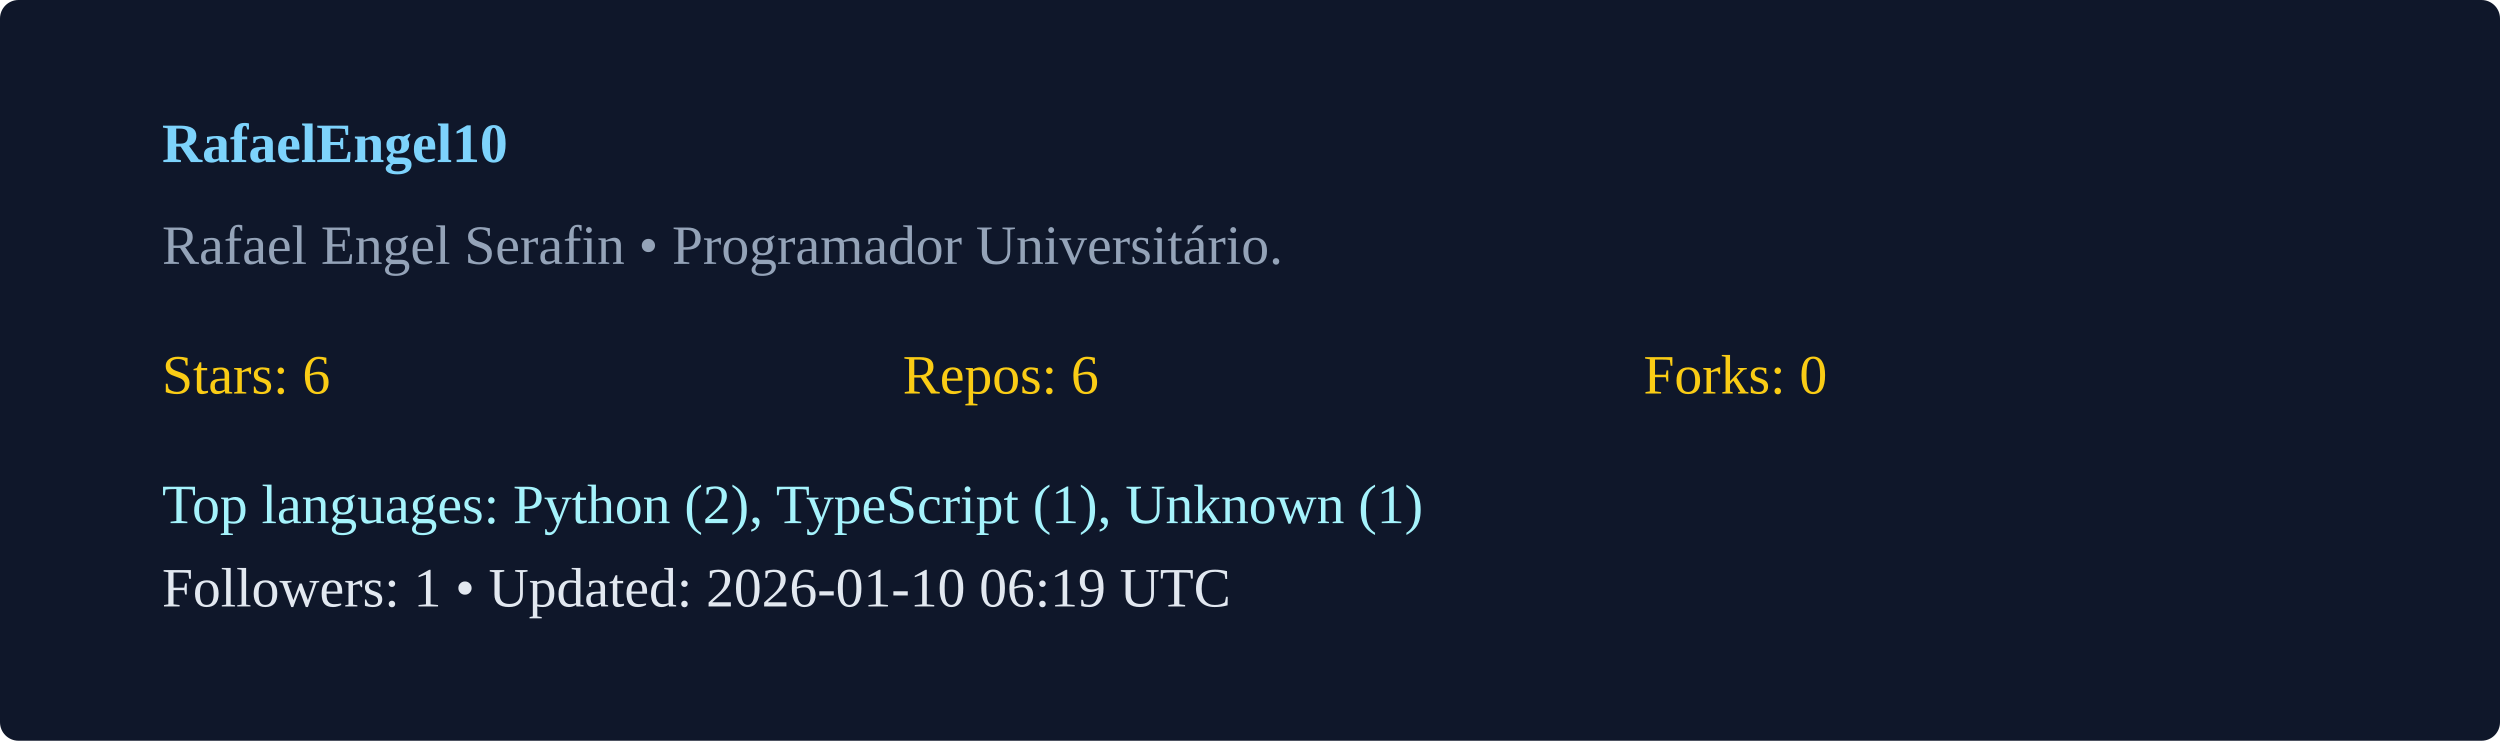
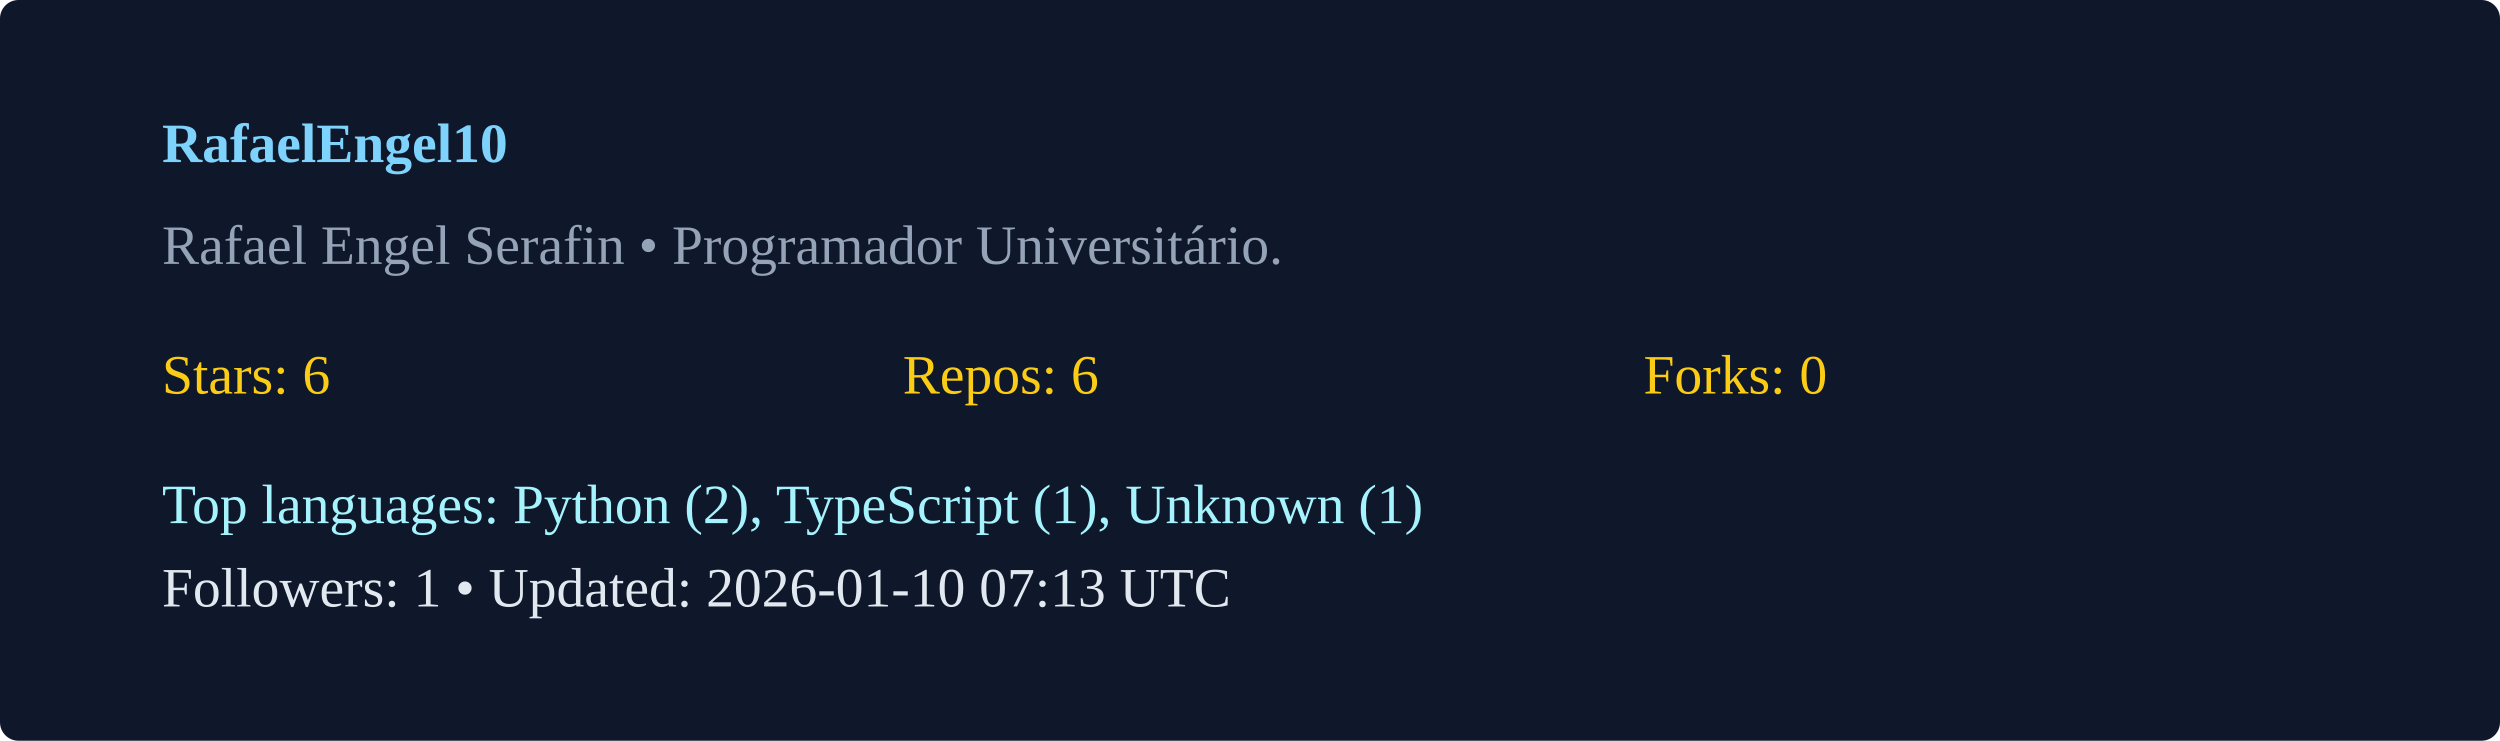
<svg xmlns="http://www.w3.org/2000/svg" width="540" height="160" viewBox="0 0 540 160">
  <rect width="100%" height="100%" rx="4" fill="#0f172a" />
  <g transform="translate(35,35)">
    <text x="0" y="0" fill="#7dd3fc" font-weight="600">RafaelEngel10</text>
    <text x="0" y="22" fill="#94a3b8">Rafael Engel Serafin  • Programador Universitário. </text>
    <g transform="translate(0,50)">
      <text x="0" y="0" fill="#facc15">Stars: 6</text>
      <text x="160" y="0" fill="#facc15">Repos: 6</text>
      <text x="320" y="0" fill="#facc15">Forks: 0</text>
      <text x="0" y="28" fill="#a5f3fc">Top languages: Python (2), TypeScript (1), Unknown (1)</text>
-       <text x="0" y="46" fill="#e2e8f0">Followers: 1 • Updated: 2026-01-10 06:19 UTC</text>
+       <text x="0" y="46" fill="#e2e8f0">Followers: 1 • Updated: 2026-01-10 07:13 UTC</text>
    </g>
  </g>
</svg>
